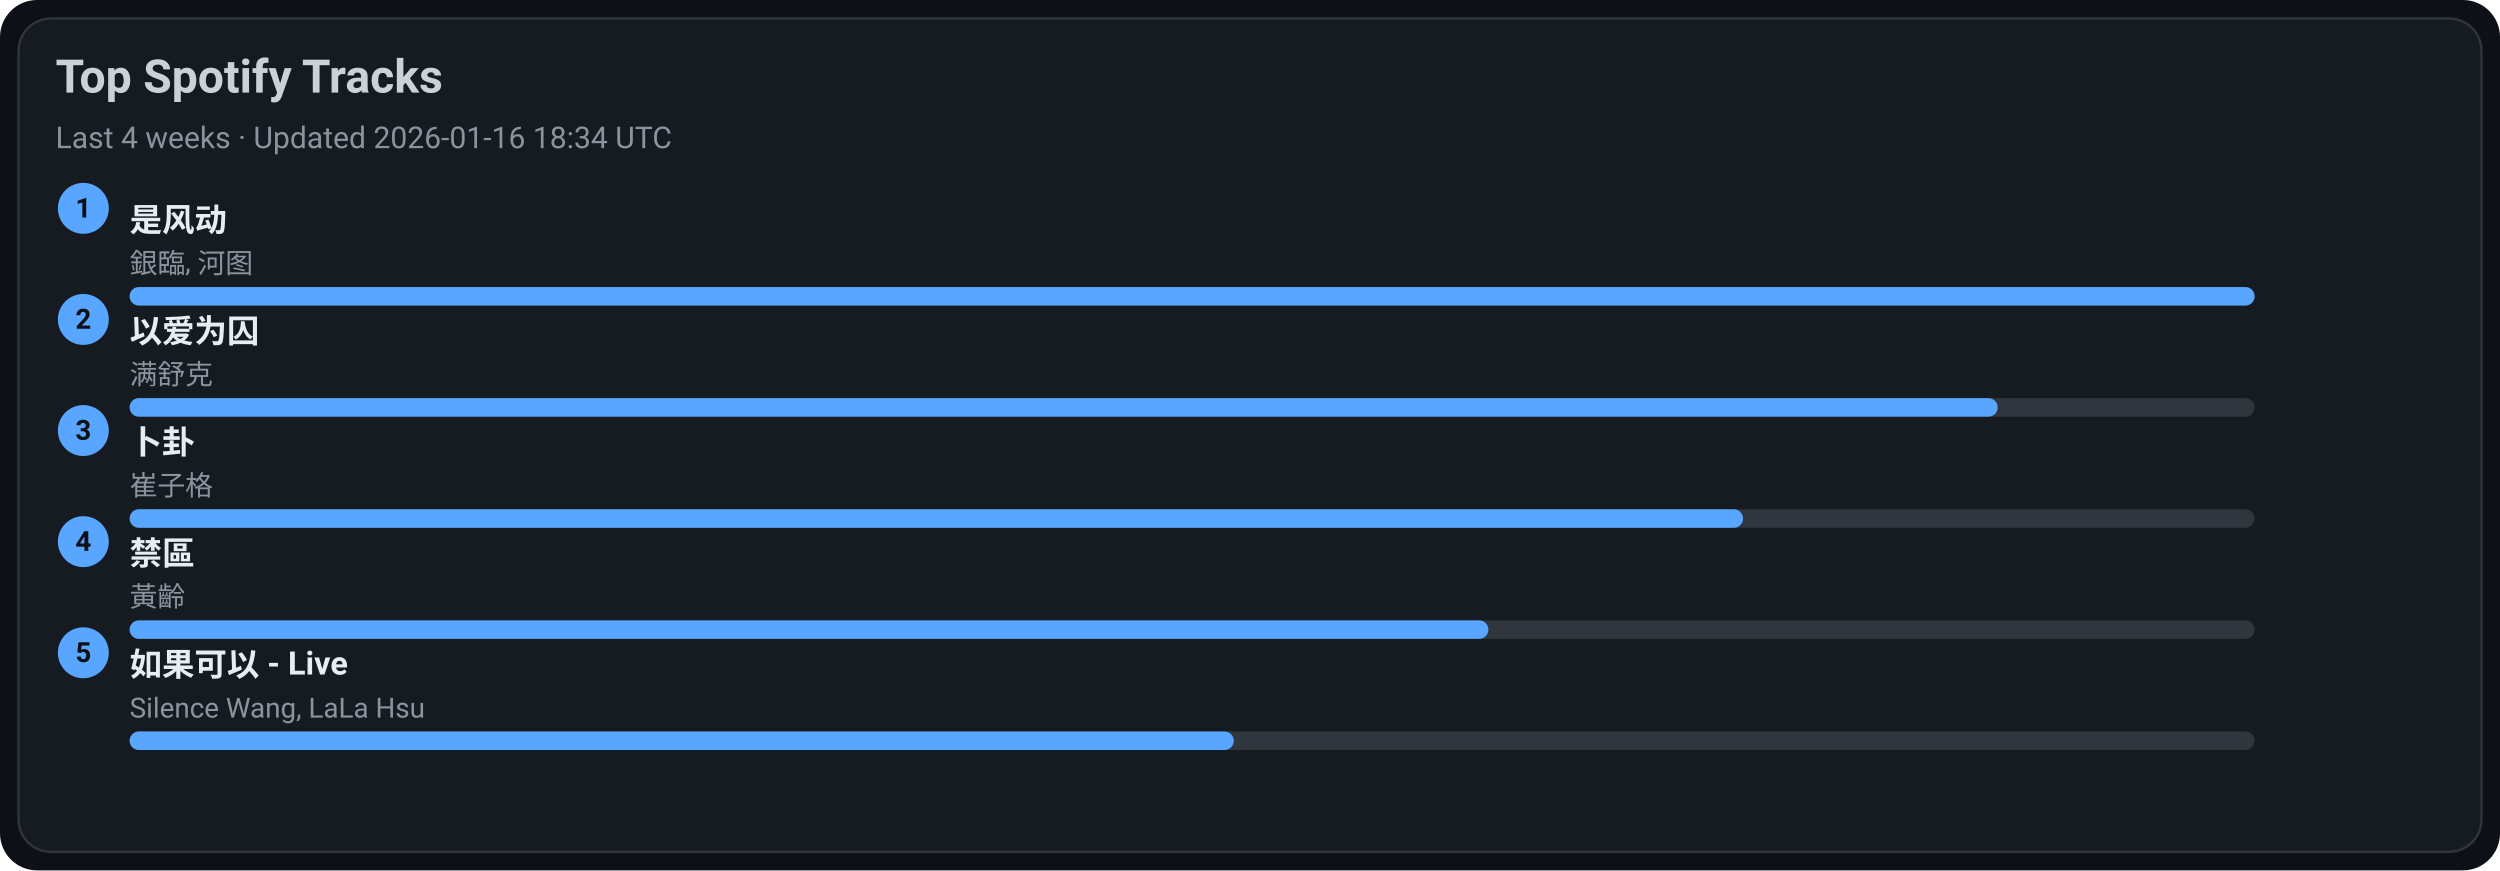
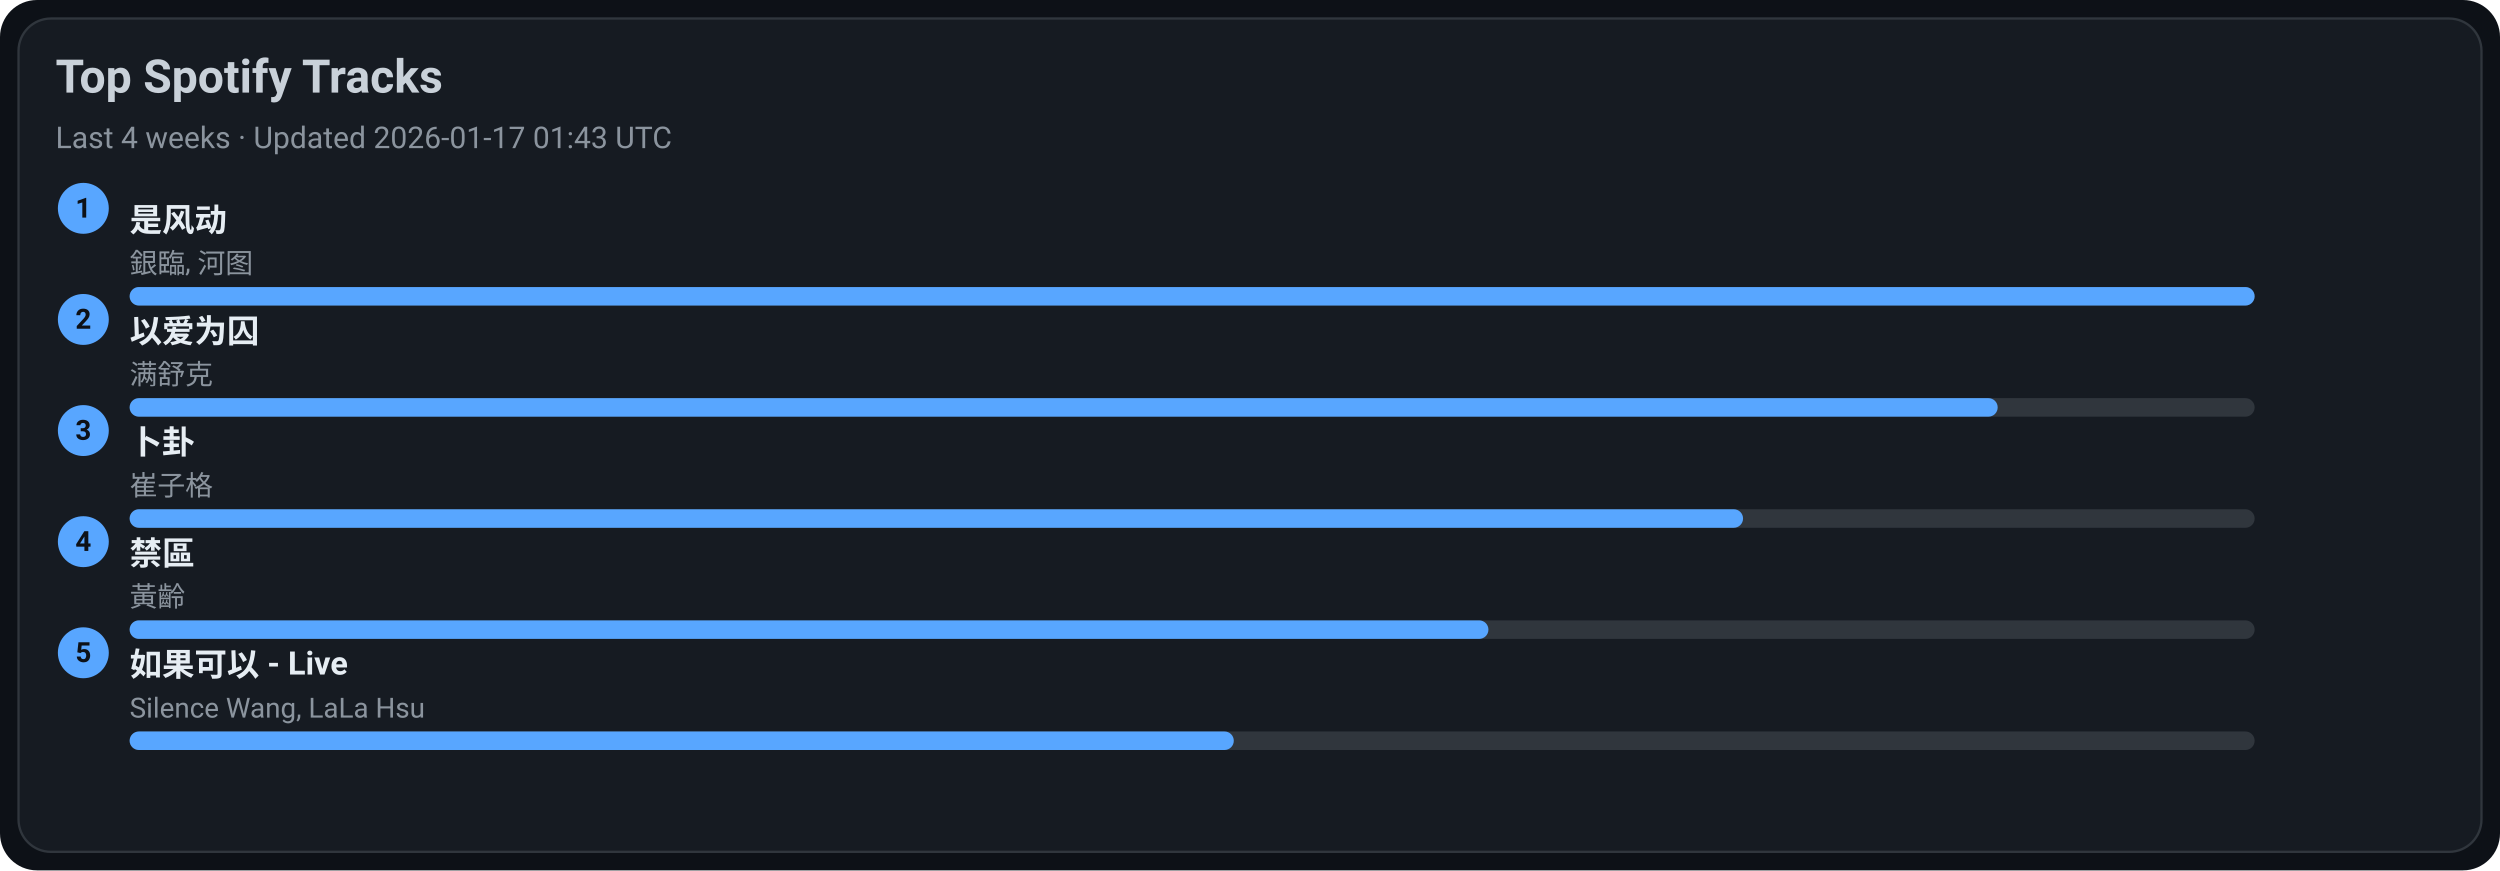
<svg xmlns="http://www.w3.org/2000/svg" width="1080" height="376" viewBox="0 0 1080 376">
  <style>text{font-family:-apple-system,BlinkMacSystemFont,Segoe UI,Roboto,Ubuntu,Helvetica Neue,Arial,Noto Sans,sans-serif}</style>
  <rect width="1080" height="376" rx="16" fill="#0d1117" />
  <rect x="8" y="8" width="1064" height="360" rx="14" fill="#161b22" stroke="#30363d" />
  <text x="24" y="40" font-size="20" fill="#c9d1d9" font-weight="600">Top Spotify Tracks</text>
-   <text x="24" y="64" font-size="13" fill="#8b949e">Last 4 weeks · Updated 2026-01-16 18:34 UTC</text>
+   <text x="24" y="64" font-size="13" fill="#8b949e">Last 4 weeks · Updated 2026-01-17 01:43 UTC</text>
  <circle cx="36" cy="90" r="11" fill="#58a6ff" />
  <text x="36" y="94" text-anchor="middle" font-size="12" fill="#0d1117" font-weight="700">1</text>
  <a href="https://open.spotify.com/track/3lePQ8c4jq7bTePsXEmslh" target="_blank" rel="noopener noreferrer">
    <text x="56" y="100" font-size="14" fill="#e6edf3" font-weight="600">是风动</text>
  </a>
  <text x="56" y="118" font-size="12" fill="#8b949e">銀臨, 河图</text>
  <rect x="56" y="124" width="918" height="8" rx="4" fill="#30363d" />
  <rect x="56" y="124" width="918" height="8" rx="4" fill="#58a6ff" />
  <circle cx="36" cy="138" r="11" fill="#58a6ff" />
  <text x="36" y="142" text-anchor="middle" font-size="12" fill="#0d1117" font-weight="700">2</text>
  <a href="https://open.spotify.com/track/0RW2LEfGQK5BaIho6sSLqf" target="_blank" rel="noopener noreferrer">
    <text x="56" y="148" font-size="14" fill="#e6edf3" font-weight="600">以爱为囚</text>
  </a>
  <text x="56" y="166" font-size="12" fill="#8b949e">满舒克</text>
  <rect x="56" y="172" width="918" height="8" rx="4" fill="#30363d" />
  <rect x="56" y="172" width="807" height="8" rx="4" fill="#58a6ff" />
  <circle cx="36" cy="186" r="11" fill="#58a6ff" />
  <text x="36" y="190" text-anchor="middle" font-size="12" fill="#0d1117" font-weight="700">3</text>
  <a href="https://open.spotify.com/track/4ToeYifpQaikbYa7krOD6s" target="_blank" rel="noopener noreferrer">
    <text x="56" y="196" font-size="14" fill="#e6edf3" font-weight="600">卜卦</text>
  </a>
  <text x="56" y="214" font-size="12" fill="#8b949e">崔子格</text>
  <rect x="56" y="220" width="918" height="8" rx="4" fill="#30363d" />
  <rect x="56" y="220" width="697" height="8" rx="4" fill="#58a6ff" />
  <circle cx="36" cy="234" r="11" fill="#58a6ff" />
  <text x="36" y="238" text-anchor="middle" font-size="12" fill="#0d1117" font-weight="700">4</text>
  <a href="https://open.spotify.com/track/5HAMeMgu9hGL5a8ZwNz6cp" target="_blank" rel="noopener noreferrer">
    <text x="56" y="244" font-size="14" fill="#e6edf3" font-weight="600">禁區</text>
  </a>
  <text x="56" y="262" font-size="12" fill="#8b949e">黃齡</text>
  <rect x="56" y="268" width="918" height="8" rx="4" fill="#30363d" />
  <rect x="56" y="268" width="587" height="8" rx="4" fill="#58a6ff" />
  <circle cx="36" cy="282" r="11" fill="#58a6ff" />
  <text x="36" y="286" text-anchor="middle" font-size="12" fill="#0d1117" font-weight="700">5</text>
  <a href="https://open.spotify.com/track/6IF65dJzfmPcX7jwDegwoo" target="_blank" rel="noopener noreferrer">
    <text x="56" y="292" font-size="14" fill="#e6edf3" font-weight="600">如果可以 - Live</text>
  </a>
  <text x="56" y="310" font-size="12" fill="#8b949e">Silence Wang, LaLa Hsu</text>
  <rect x="56" y="316" width="918" height="8" rx="4" fill="#30363d" />
  <rect x="56" y="316" width="477" height="8" rx="4" fill="#58a6ff" />
</svg>
